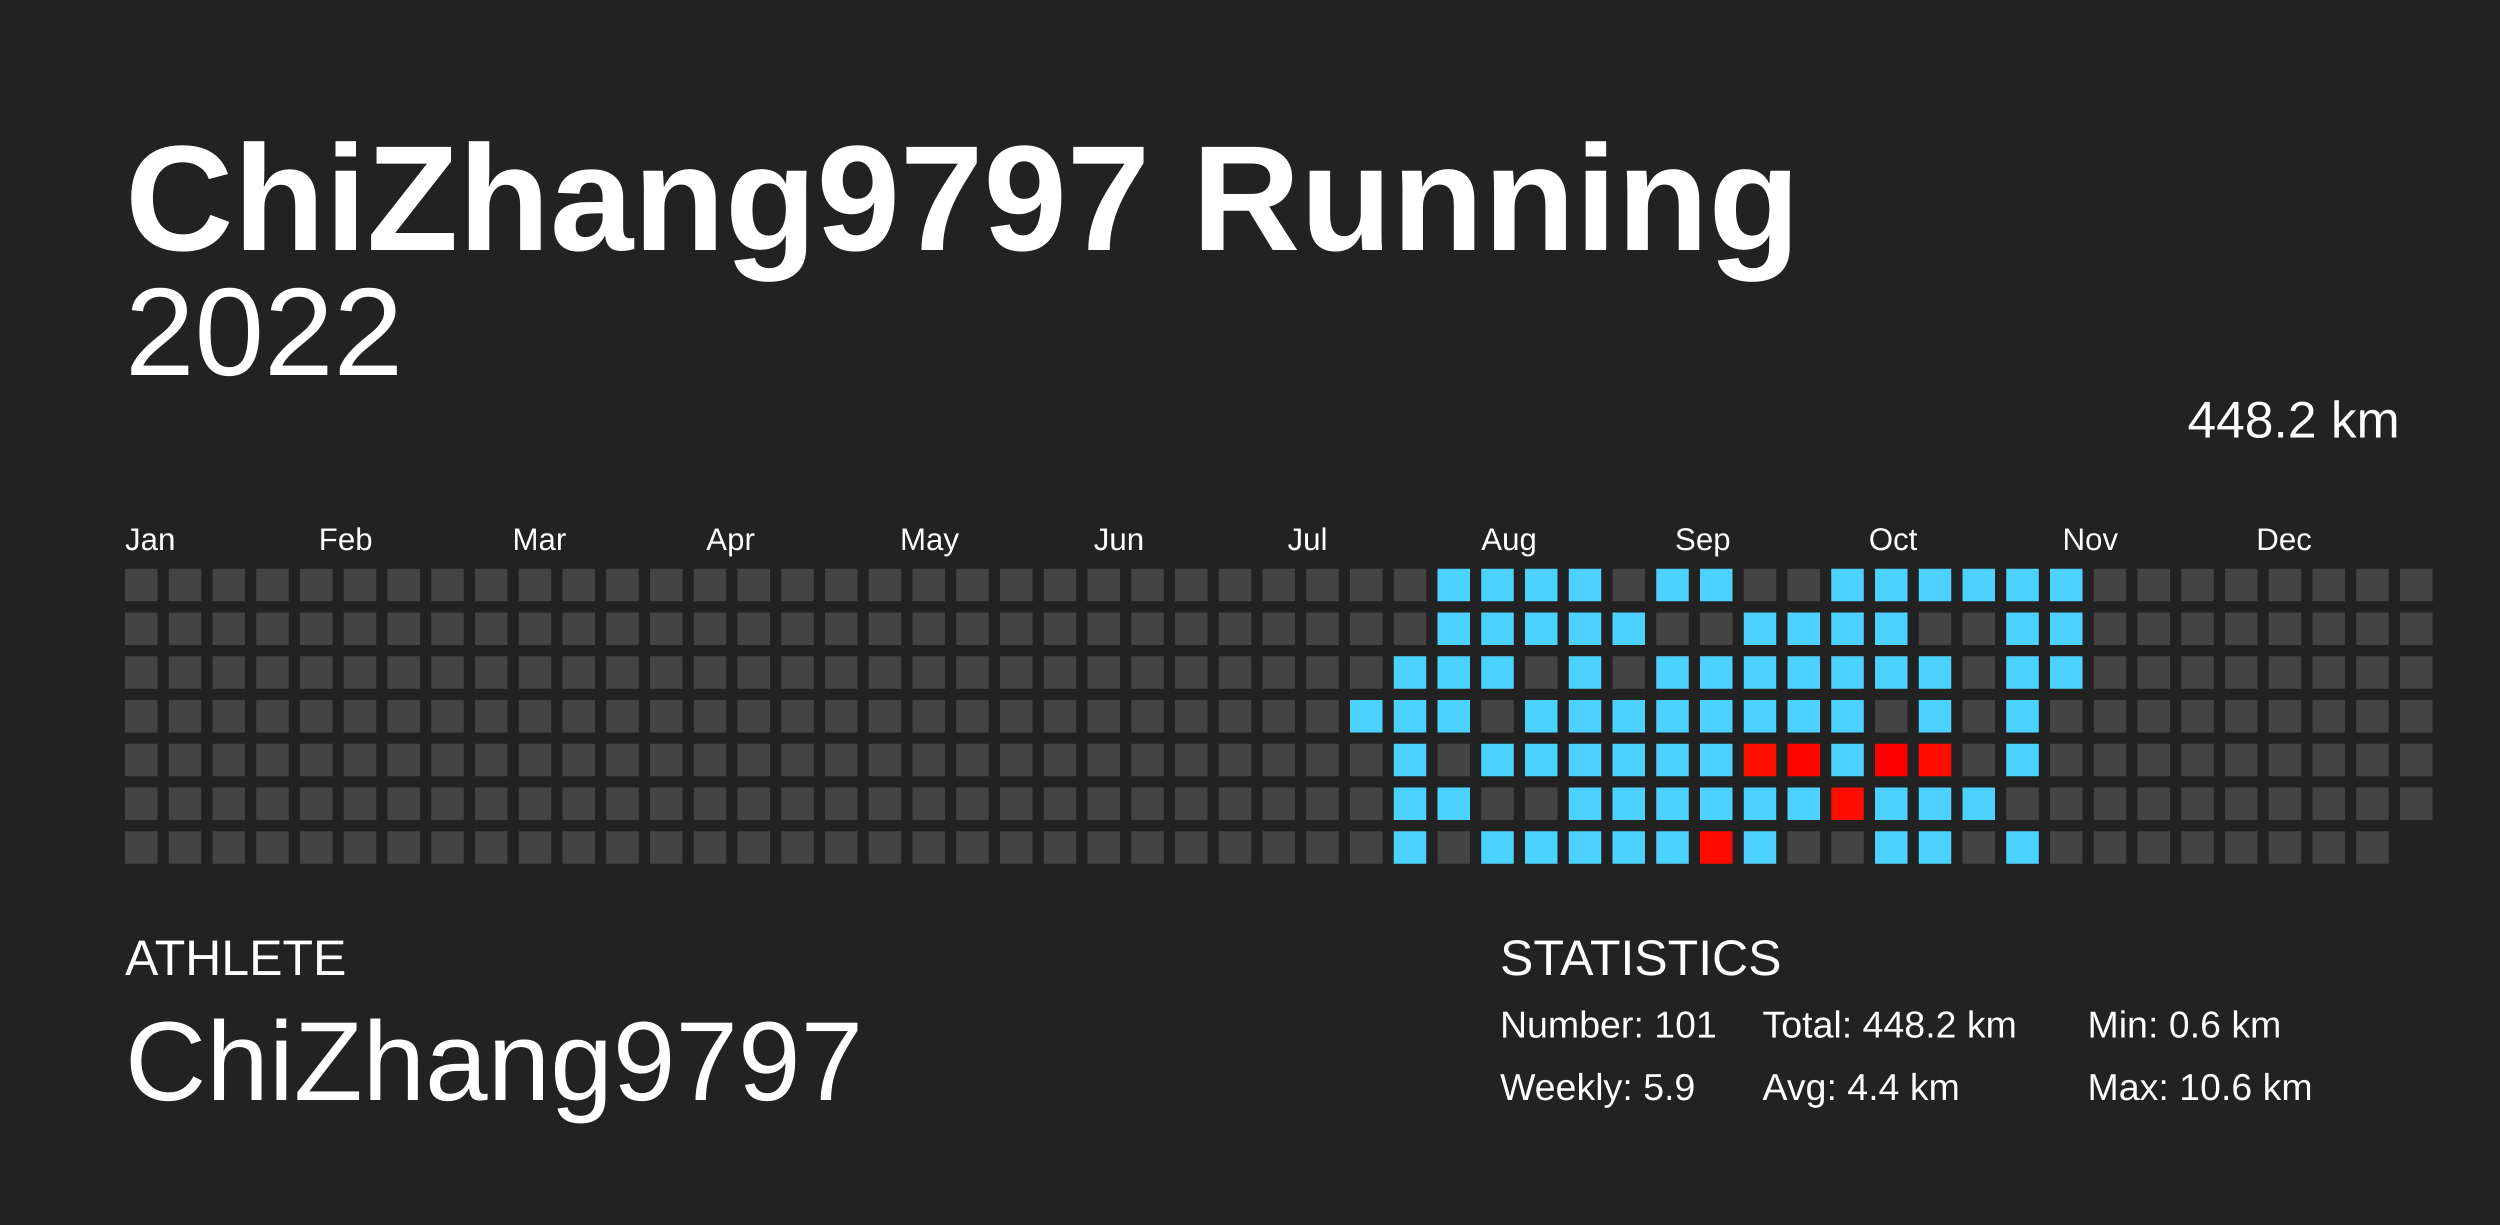
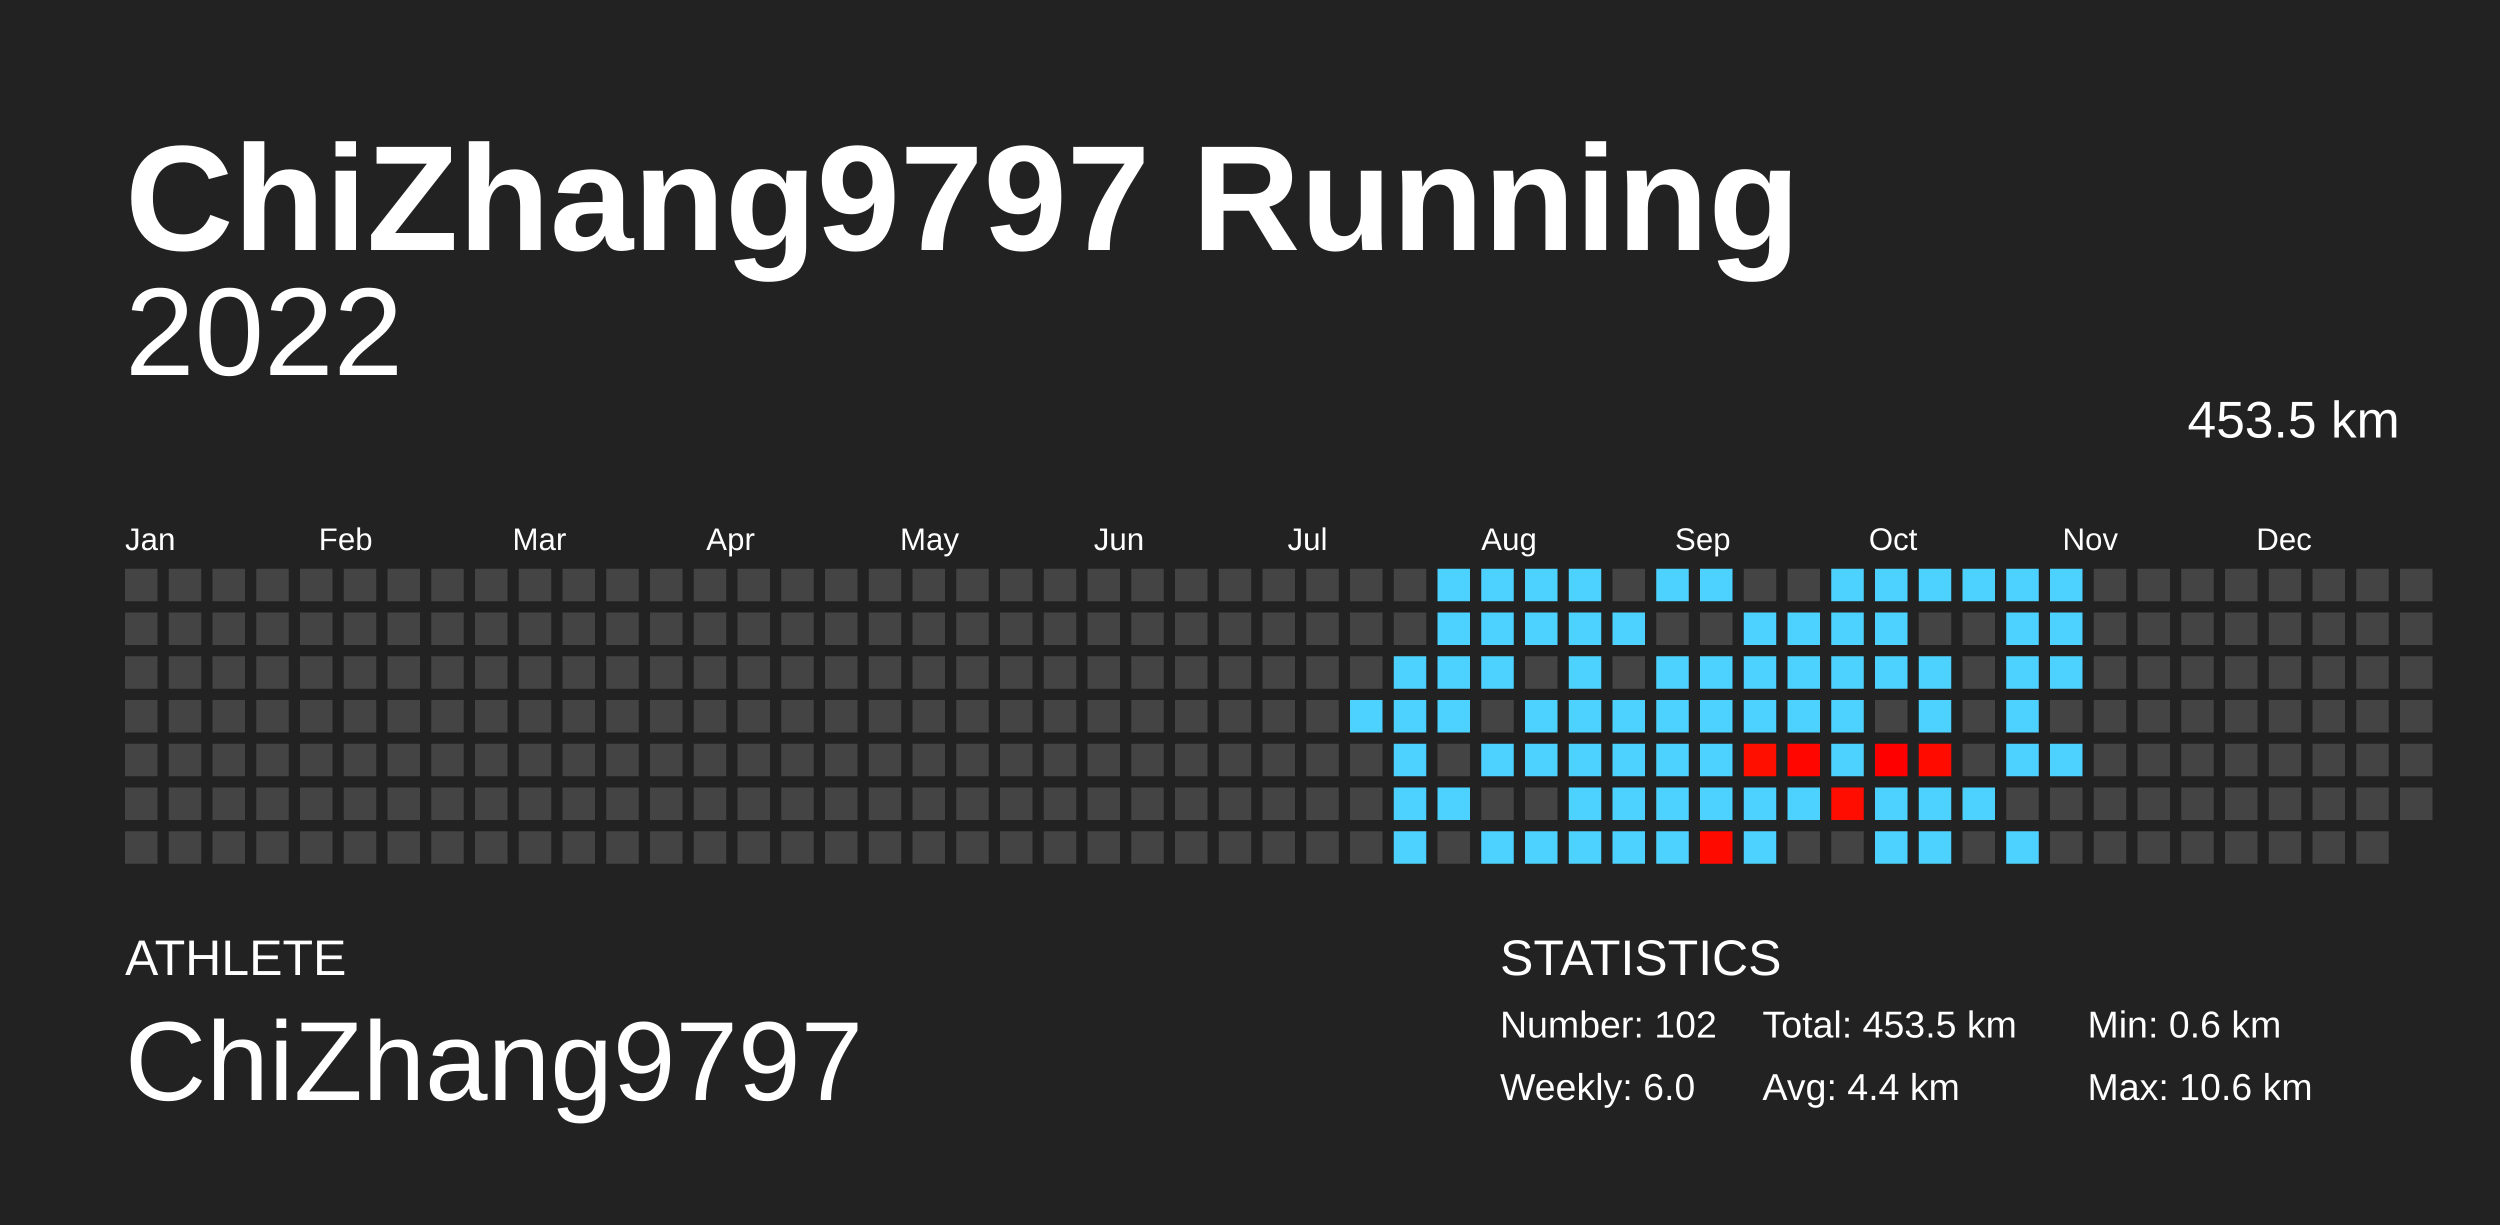
<svg xmlns="http://www.w3.org/2000/svg" baseProfile="full" height="98mm" version="1.1" viewBox="0,0,200,98" width="200mm">
  <defs />
  <rect fill="#222222" height="98" width="200" x="0" y="0" />
  <text fill="#FFFFFF" style="font-size:12px; font-family:Arial; font-weight:bold;" x="10" y="20">ChiZhang9797 Running</text>
  <text fill="#FFFFFF" style="font-size:4px; font-family:Arial" x="10" y="78">ATHLETE</text>
  <text fill="#FFFFFF" style="font-size:9px; font-family:Arial" x="10" y="88">ChiZhang9797</text>
  <text fill="#FFFFFF" style="font-size:4px; font-family:Arial" x="120" y="78">STATISTICS</text>
-   <text fill="#FFFFFF" style="font-size:3px; font-family:Arial" x="120" y="83">Number: 101</text>
-   <text fill="#FFFFFF" style="font-size:3px; font-family:Arial" x="120" y="88">Weekly: 5.9</text>
-   <text fill="#FFFFFF" style="font-size:3px; font-family:Arial" x="141" y="83">Total: 448.2 km</text>
+   <text fill="#FFFFFF" style="font-size:3px; font-family:Arial" x="120" y="83">Number: 102</text>
+   <text fill="#FFFFFF" style="font-size:3px; font-family:Arial" x="120" y="88">Weekly: 6.0</text>
+   <text fill="#FFFFFF" style="font-size:3px; font-family:Arial" x="141" y="83">Total: 453.5 km</text>
  <text fill="#FFFFFF" style="font-size:3px; font-family:Arial" x="141" y="88">Avg: 4.4 km</text>
  <text fill="#FFFFFF" style="font-size:3px; font-family:Arial" x="167" y="83">Min: 0.6 km</text>
  <text fill="#FFFFFF" style="font-size:3px; font-family:Arial" x="167" y="88">Max: 10.6 km</text>
  <text alignment-baseline="hanging" fill="#FFFFFF" style="font-size:10.0px; font-family:Arial;" x="10" y="30">2022</text>
-   <text alignment-baseline="hanging" fill="#FFFFFF" style="font-size:4.125px; font-family:Arial;" x="175" y="35">448.2 km</text>
+   <text alignment-baseline="hanging" fill="#FFFFFF" style="font-size:4.125px; font-family:Arial;" x="175" y="35">453.5 km</text>
  <text fill="#FFFFFF" style="font-size:2.5px; font-family:Arial" x="10.0" y="44">Jan</text>
  <text fill="#FFFFFF" style="font-size:2.5px; font-family:Arial" x="25.5" y="44">Feb</text>
  <text fill="#FFFFFF" style="font-size:2.5px; font-family:Arial" x="41.0" y="44">Mar</text>
  <text fill="#FFFFFF" style="font-size:2.5px; font-family:Arial" x="56.5" y="44">Apr</text>
  <text fill="#FFFFFF" style="font-size:2.5px; font-family:Arial" x="72.0" y="44">May</text>
  <text fill="#FFFFFF" style="font-size:2.5px; font-family:Arial" x="87.5" y="44">Jun</text>
  <text fill="#FFFFFF" style="font-size:2.5px; font-family:Arial" x="103.0" y="44">Jul</text>
  <text fill="#FFFFFF" style="font-size:2.5px; font-family:Arial" x="118.5" y="44">Aug</text>
  <text fill="#FFFFFF" style="font-size:2.5px; font-family:Arial" x="134.0" y="44">Sep</text>
  <text fill="#FFFFFF" style="font-size:2.5px; font-family:Arial" x="149.5" y="44">Oct</text>
  <text fill="#FFFFFF" style="font-size:2.5px; font-family:Arial" x="165.0" y="44">Nov</text>
  <text fill="#FFFFFF" style="font-size:2.5px; font-family:Arial" x="180.5" y="44">Dec</text>
  <rect fill="#444444" height="2.6" width="2.6" x="10.0" y="45.5" />
  <rect fill="#444444" height="2.6" width="2.6" x="10.0" y="49.0" />
  <rect fill="#444444" height="2.6" width="2.6" x="10.0" y="52.5" />
  <rect fill="#444444" height="2.6" width="2.6" x="10.0" y="56.0" />
  <rect fill="#444444" height="2.6" width="2.6" x="10.0" y="59.5" />
  <rect fill="#444444" height="2.6" width="2.6" x="10.0" y="63.0" />
  <rect fill="#444444" height="2.6" width="2.6" x="10.0" y="66.5" />
  <rect fill="#444444" height="2.6" width="2.6" x="13.5" y="45.5" />
  <rect fill="#444444" height="2.6" width="2.6" x="13.5" y="49.0" />
  <rect fill="#444444" height="2.6" width="2.6" x="13.5" y="52.5" />
  <rect fill="#444444" height="2.6" width="2.6" x="13.5" y="56.0" />
  <rect fill="#444444" height="2.6" width="2.6" x="13.5" y="59.5" />
  <rect fill="#444444" height="2.6" width="2.6" x="13.5" y="63.0" />
  <rect fill="#444444" height="2.6" width="2.6" x="13.5" y="66.5" />
  <rect fill="#444444" height="2.6" width="2.6" x="17.0" y="45.5" />
  <rect fill="#444444" height="2.6" width="2.6" x="17.0" y="49.0" />
  <rect fill="#444444" height="2.6" width="2.6" x="17.0" y="52.5" />
  <rect fill="#444444" height="2.6" width="2.6" x="17.0" y="56.0" />
  <rect fill="#444444" height="2.6" width="2.6" x="17.0" y="59.5" />
  <rect fill="#444444" height="2.6" width="2.6" x="17.0" y="63.0" />
  <rect fill="#444444" height="2.6" width="2.6" x="17.0" y="66.5" />
  <rect fill="#444444" height="2.6" width="2.6" x="20.5" y="45.5" />
  <rect fill="#444444" height="2.6" width="2.6" x="20.5" y="49.0" />
  <rect fill="#444444" height="2.6" width="2.6" x="20.5" y="52.5" />
  <rect fill="#444444" height="2.6" width="2.6" x="20.5" y="56.0" />
  <rect fill="#444444" height="2.6" width="2.6" x="20.5" y="59.5" />
  <rect fill="#444444" height="2.6" width="2.6" x="20.5" y="63.0" />
  <rect fill="#444444" height="2.6" width="2.6" x="20.5" y="66.5" />
  <rect fill="#444444" height="2.6" width="2.6" x="24.0" y="45.5" />
  <rect fill="#444444" height="2.6" width="2.6" x="24.0" y="49.0" />
  <rect fill="#444444" height="2.6" width="2.6" x="24.0" y="52.5" />
  <rect fill="#444444" height="2.6" width="2.6" x="24.0" y="56.0" />
  <rect fill="#444444" height="2.6" width="2.6" x="24.0" y="59.5" />
  <rect fill="#444444" height="2.6" width="2.6" x="24.0" y="63.0" />
  <rect fill="#444444" height="2.6" width="2.6" x="24.0" y="66.5" />
  <rect fill="#444444" height="2.6" width="2.6" x="27.5" y="45.5" />
  <rect fill="#444444" height="2.6" width="2.6" x="27.5" y="49.0" />
  <rect fill="#444444" height="2.6" width="2.6" x="27.5" y="52.5" />
  <rect fill="#444444" height="2.6" width="2.6" x="27.5" y="56.0" />
  <rect fill="#444444" height="2.6" width="2.6" x="27.5" y="59.5" />
  <rect fill="#444444" height="2.6" width="2.6" x="27.5" y="63.0" />
  <rect fill="#444444" height="2.6" width="2.6" x="27.5" y="66.5" />
  <rect fill="#444444" height="2.6" width="2.6" x="31.0" y="45.5" />
  <rect fill="#444444" height="2.6" width="2.6" x="31.0" y="49.0" />
  <rect fill="#444444" height="2.6" width="2.6" x="31.0" y="52.5" />
  <rect fill="#444444" height="2.6" width="2.6" x="31.0" y="56.0" />
  <rect fill="#444444" height="2.6" width="2.6" x="31.0" y="59.5" />
  <rect fill="#444444" height="2.6" width="2.6" x="31.0" y="63.0" />
  <rect fill="#444444" height="2.6" width="2.6" x="31.0" y="66.5" />
  <rect fill="#444444" height="2.6" width="2.6" x="34.5" y="45.5" />
  <rect fill="#444444" height="2.6" width="2.6" x="34.5" y="49.0" />
  <rect fill="#444444" height="2.6" width="2.6" x="34.5" y="52.5" />
  <rect fill="#444444" height="2.6" width="2.6" x="34.5" y="56.0" />
  <rect fill="#444444" height="2.6" width="2.6" x="34.5" y="59.5" />
  <rect fill="#444444" height="2.6" width="2.6" x="34.5" y="63.0" />
  <rect fill="#444444" height="2.6" width="2.6" x="34.5" y="66.5" />
  <rect fill="#444444" height="2.6" width="2.6" x="38.0" y="45.5" />
  <rect fill="#444444" height="2.6" width="2.6" x="38.0" y="49.0" />
  <rect fill="#444444" height="2.6" width="2.6" x="38.0" y="52.5" />
  <rect fill="#444444" height="2.6" width="2.6" x="38.0" y="56.0" />
  <rect fill="#444444" height="2.6" width="2.6" x="38.0" y="59.5" />
  <rect fill="#444444" height="2.6" width="2.6" x="38.0" y="63.0" />
  <rect fill="#444444" height="2.6" width="2.6" x="38.0" y="66.5" />
  <rect fill="#444444" height="2.6" width="2.6" x="41.5" y="45.5" />
  <rect fill="#444444" height="2.6" width="2.6" x="41.5" y="49.0" />
  <rect fill="#444444" height="2.6" width="2.6" x="41.5" y="52.5" />
  <rect fill="#444444" height="2.6" width="2.6" x="41.5" y="56.0" />
  <rect fill="#444444" height="2.6" width="2.6" x="41.5" y="59.5" />
  <rect fill="#444444" height="2.6" width="2.6" x="41.5" y="63.0" />
  <rect fill="#444444" height="2.6" width="2.6" x="41.5" y="66.5" />
  <rect fill="#444444" height="2.6" width="2.6" x="45.0" y="45.5" />
  <rect fill="#444444" height="2.6" width="2.6" x="45.0" y="49.0" />
  <rect fill="#444444" height="2.6" width="2.6" x="45.0" y="52.5" />
  <rect fill="#444444" height="2.6" width="2.6" x="45.0" y="56.0" />
  <rect fill="#444444" height="2.6" width="2.6" x="45.0" y="59.5" />
  <rect fill="#444444" height="2.6" width="2.6" x="45.0" y="63.0" />
  <rect fill="#444444" height="2.6" width="2.6" x="45.0" y="66.5" />
  <rect fill="#444444" height="2.6" width="2.6" x="48.5" y="45.5" />
  <rect fill="#444444" height="2.6" width="2.6" x="48.5" y="49.0" />
  <rect fill="#444444" height="2.6" width="2.6" x="48.5" y="52.5" />
  <rect fill="#444444" height="2.6" width="2.6" x="48.5" y="56.0" />
  <rect fill="#444444" height="2.6" width="2.6" x="48.5" y="59.5" />
  <rect fill="#444444" height="2.6" width="2.6" x="48.5" y="63.0" />
  <rect fill="#444444" height="2.6" width="2.6" x="48.5" y="66.5" />
  <rect fill="#444444" height="2.6" width="2.6" x="52.0" y="45.5" />
  <rect fill="#444444" height="2.6" width="2.6" x="52.0" y="49.0" />
  <rect fill="#444444" height="2.6" width="2.6" x="52.0" y="52.5" />
  <rect fill="#444444" height="2.6" width="2.6" x="52.0" y="56.0" />
  <rect fill="#444444" height="2.6" width="2.6" x="52.0" y="59.5" />
  <rect fill="#444444" height="2.6" width="2.6" x="52.0" y="63.0" />
  <rect fill="#444444" height="2.6" width="2.6" x="52.0" y="66.5" />
  <rect fill="#444444" height="2.6" width="2.6" x="55.5" y="45.5" />
  <rect fill="#444444" height="2.6" width="2.6" x="55.5" y="49.0" />
  <rect fill="#444444" height="2.6" width="2.6" x="55.5" y="52.5" />
  <rect fill="#444444" height="2.6" width="2.6" x="55.5" y="56.0" />
  <rect fill="#444444" height="2.6" width="2.6" x="55.5" y="59.5" />
  <rect fill="#444444" height="2.6" width="2.6" x="55.5" y="63.0" />
  <rect fill="#444444" height="2.6" width="2.6" x="55.5" y="66.5" />
  <rect fill="#444444" height="2.6" width="2.6" x="59.0" y="45.5" />
  <rect fill="#444444" height="2.6" width="2.6" x="59.0" y="49.0" />
  <rect fill="#444444" height="2.6" width="2.6" x="59.0" y="52.5" />
  <rect fill="#444444" height="2.6" width="2.6" x="59.0" y="56.0" />
  <rect fill="#444444" height="2.6" width="2.6" x="59.0" y="59.5" />
  <rect fill="#444444" height="2.6" width="2.6" x="59.0" y="63.0" />
  <rect fill="#444444" height="2.6" width="2.6" x="59.0" y="66.5" />
  <rect fill="#444444" height="2.6" width="2.6" x="62.5" y="45.5" />
  <rect fill="#444444" height="2.6" width="2.6" x="62.5" y="49.0" />
  <rect fill="#444444" height="2.6" width="2.6" x="62.5" y="52.5" />
  <rect fill="#444444" height="2.6" width="2.6" x="62.5" y="56.0" />
  <rect fill="#444444" height="2.6" width="2.6" x="62.5" y="59.5" />
  <rect fill="#444444" height="2.6" width="2.6" x="62.5" y="63.0" />
  <rect fill="#444444" height="2.6" width="2.6" x="62.5" y="66.5" />
  <rect fill="#444444" height="2.6" width="2.6" x="66.0" y="45.5" />
  <rect fill="#444444" height="2.6" width="2.6" x="66.0" y="49.0" />
  <rect fill="#444444" height="2.6" width="2.6" x="66.0" y="52.5" />
  <rect fill="#444444" height="2.6" width="2.6" x="66.0" y="56.0" />
  <rect fill="#444444" height="2.6" width="2.6" x="66.0" y="59.5" />
  <rect fill="#444444" height="2.6" width="2.6" x="66.0" y="63.0" />
  <rect fill="#444444" height="2.6" width="2.6" x="66.0" y="66.5" />
  <rect fill="#444444" height="2.6" width="2.6" x="69.5" y="45.5" />
  <rect fill="#444444" height="2.6" width="2.6" x="69.5" y="49.0" />
  <rect fill="#444444" height="2.6" width="2.6" x="69.5" y="52.5" />
  <rect fill="#444444" height="2.6" width="2.6" x="69.5" y="56.0" />
  <rect fill="#444444" height="2.6" width="2.6" x="69.5" y="59.5" />
  <rect fill="#444444" height="2.6" width="2.6" x="69.5" y="63.0" />
  <rect fill="#444444" height="2.6" width="2.6" x="69.5" y="66.5" />
  <rect fill="#444444" height="2.6" width="2.6" x="73.0" y="45.5" />
  <rect fill="#444444" height="2.6" width="2.6" x="73.0" y="49.0" />
  <rect fill="#444444" height="2.6" width="2.6" x="73.0" y="52.5" />
  <rect fill="#444444" height="2.6" width="2.6" x="73.0" y="56.0" />
  <rect fill="#444444" height="2.6" width="2.6" x="73.0" y="59.5" />
  <rect fill="#444444" height="2.6" width="2.6" x="73.0" y="63.0" />
  <rect fill="#444444" height="2.6" width="2.6" x="73.0" y="66.5" />
  <rect fill="#444444" height="2.6" width="2.6" x="76.5" y="45.5" />
  <rect fill="#444444" height="2.6" width="2.6" x="76.5" y="49.0" />
  <rect fill="#444444" height="2.6" width="2.6" x="76.5" y="52.5" />
  <rect fill="#444444" height="2.6" width="2.6" x="76.5" y="56.0" />
  <rect fill="#444444" height="2.6" width="2.6" x="76.5" y="59.5" />
  <rect fill="#444444" height="2.6" width="2.6" x="76.5" y="63.0" />
  <rect fill="#444444" height="2.6" width="2.6" x="76.5" y="66.5" />
  <rect fill="#444444" height="2.6" width="2.6" x="80.0" y="45.5" />
  <rect fill="#444444" height="2.6" width="2.6" x="80.0" y="49.0" />
  <rect fill="#444444" height="2.6" width="2.6" x="80.0" y="52.5" />
  <rect fill="#444444" height="2.6" width="2.6" x="80.0" y="56.0" />
  <rect fill="#444444" height="2.6" width="2.6" x="80.0" y="59.5" />
  <rect fill="#444444" height="2.6" width="2.6" x="80.0" y="63.0" />
  <rect fill="#444444" height="2.6" width="2.6" x="80.0" y="66.5" />
  <rect fill="#444444" height="2.6" width="2.6" x="83.5" y="45.5" />
  <rect fill="#444444" height="2.6" width="2.6" x="83.5" y="49.0" />
  <rect fill="#444444" height="2.6" width="2.6" x="83.5" y="52.5" />
  <rect fill="#444444" height="2.6" width="2.6" x="83.5" y="56.0" />
  <rect fill="#444444" height="2.6" width="2.6" x="83.5" y="59.5" />
  <rect fill="#444444" height="2.6" width="2.6" x="83.5" y="63.0" />
  <rect fill="#444444" height="2.6" width="2.6" x="83.5" y="66.5" />
  <rect fill="#444444" height="2.6" width="2.6" x="87.0" y="45.5" />
  <rect fill="#444444" height="2.6" width="2.6" x="87.0" y="49.0" />
  <rect fill="#444444" height="2.6" width="2.6" x="87.0" y="52.5" />
  <rect fill="#444444" height="2.6" width="2.6" x="87.0" y="56.0" />
  <rect fill="#444444" height="2.6" width="2.6" x="87.0" y="59.5" />
  <rect fill="#444444" height="2.6" width="2.6" x="87.0" y="63.0" />
  <rect fill="#444444" height="2.6" width="2.6" x="87.0" y="66.5" />
  <rect fill="#444444" height="2.6" width="2.6" x="90.5" y="45.5" />
  <rect fill="#444444" height="2.6" width="2.6" x="90.5" y="49.0" />
  <rect fill="#444444" height="2.6" width="2.6" x="90.5" y="52.5" />
  <rect fill="#444444" height="2.6" width="2.6" x="90.5" y="56.0" />
  <rect fill="#444444" height="2.6" width="2.6" x="90.5" y="59.5" />
  <rect fill="#444444" height="2.6" width="2.6" x="90.5" y="63.0" />
  <rect fill="#444444" height="2.6" width="2.6" x="90.5" y="66.5" />
  <rect fill="#444444" height="2.6" width="2.6" x="94.0" y="45.5" />
  <rect fill="#444444" height="2.6" width="2.6" x="94.0" y="49.0" />
  <rect fill="#444444" height="2.6" width="2.6" x="94.0" y="52.5" />
  <rect fill="#444444" height="2.6" width="2.6" x="94.0" y="56.0" />
  <rect fill="#444444" height="2.6" width="2.6" x="94.0" y="59.5" />
  <rect fill="#444444" height="2.6" width="2.6" x="94.0" y="63.0" />
  <rect fill="#444444" height="2.6" width="2.6" x="94.0" y="66.5" />
  <rect fill="#444444" height="2.6" width="2.6" x="97.5" y="45.5" />
  <rect fill="#444444" height="2.6" width="2.6" x="97.5" y="49.0" />
  <rect fill="#444444" height="2.6" width="2.6" x="97.5" y="52.5" />
  <rect fill="#444444" height="2.6" width="2.6" x="97.5" y="56.0" />
  <rect fill="#444444" height="2.6" width="2.6" x="97.5" y="59.5" />
  <rect fill="#444444" height="2.6" width="2.6" x="97.5" y="63.0" />
  <rect fill="#444444" height="2.6" width="2.6" x="97.5" y="66.5" />
  <rect fill="#444444" height="2.6" width="2.6" x="101.0" y="45.5" />
  <rect fill="#444444" height="2.6" width="2.6" x="101.0" y="49.0" />
  <rect fill="#444444" height="2.6" width="2.6" x="101.0" y="52.5" />
  <rect fill="#444444" height="2.6" width="2.6" x="101.0" y="56.0" />
  <rect fill="#444444" height="2.6" width="2.6" x="101.0" y="59.5" />
  <rect fill="#444444" height="2.6" width="2.6" x="101.0" y="63.0" />
  <rect fill="#444444" height="2.6" width="2.6" x="101.0" y="66.5" />
  <rect fill="#444444" height="2.6" width="2.6" x="104.5" y="45.5" />
  <rect fill="#444444" height="2.6" width="2.6" x="104.5" y="49.0" />
  <rect fill="#444444" height="2.6" width="2.6" x="104.5" y="52.5" />
  <rect fill="#444444" height="2.6" width="2.6" x="104.5" y="56.0" />
  <rect fill="#444444" height="2.6" width="2.6" x="104.5" y="59.5" />
  <rect fill="#444444" height="2.6" width="2.6" x="104.5" y="63.0" />
  <rect fill="#444444" height="2.6" width="2.6" x="104.5" y="66.5" />
  <rect fill="#444444" height="2.6" width="2.6" x="108.0" y="45.5" />
  <rect fill="#444444" height="2.6" width="2.6" x="108.0" y="49.0" />
  <rect fill="#444444" height="2.6" width="2.6" x="108.0" y="52.5" />
  <rect fill="#4dd2ff" height="2.6" width="2.6" x="108.0" y="56.0" />
  <rect fill="#444444" height="2.6" width="2.6" x="108.0" y="59.5" />
  <rect fill="#444444" height="2.6" width="2.6" x="108.0" y="63.0" />
  <rect fill="#444444" height="2.6" width="2.6" x="108.0" y="66.5" />
  <rect fill="#444444" height="2.6" width="2.6" x="111.5" y="45.5" />
  <rect fill="#444444" height="2.6" width="2.6" x="111.5" y="49.0" />
  <rect fill="#4dd2ff" height="2.6" width="2.6" x="111.5" y="52.5" />
  <rect fill="#4dd2ff" height="2.6" width="2.6" x="111.5" y="56.0" />
  <rect fill="#4dd2ff" height="2.6" width="2.6" x="111.5" y="59.5" />
  <rect fill="#4dd2ff" height="2.6" width="2.6" x="111.5" y="63.0" />
  <rect fill="#4dd2ff" height="2.6" width="2.6" x="111.5" y="66.5" />
  <rect fill="#4dd2ff" height="2.6" width="2.6" x="115.0" y="45.5" />
  <rect fill="#4dd2ff" height="2.6" width="2.6" x="115.0" y="49.0" />
  <rect fill="#4dd2ff" height="2.6" width="2.6" x="115.0" y="52.5" />
  <rect fill="#4dd2ff" height="2.6" width="2.6" x="115.0" y="56.0" />
  <rect fill="#444444" height="2.6" width="2.6" x="115.0" y="59.5" />
  <rect fill="#4dd2ff" height="2.6" width="2.6" x="115.0" y="63.0" />
  <rect fill="#444444" height="2.6" width="2.6" x="115.0" y="66.5" />
  <rect fill="#4dd2ff" height="2.6" width="2.6" x="118.5" y="45.5" />
  <rect fill="#4dd2ff" height="2.6" width="2.6" x="118.5" y="49.0" />
  <rect fill="#4dd2ff" height="2.6" width="2.6" x="118.5" y="52.5" />
  <rect fill="#444444" height="2.6" width="2.6" x="118.5" y="56.0" />
  <rect fill="#4dd2ff" height="2.6" width="2.6" x="118.5" y="59.5" />
  <rect fill="#444444" height="2.6" width="2.6" x="118.5" y="63.0" />
  <rect fill="#4dd2ff" height="2.6" width="2.6" x="118.5" y="66.5" />
  <rect fill="#4dd2ff" height="2.6" width="2.6" x="122.0" y="45.5" />
  <rect fill="#4dd2ff" height="2.6" width="2.6" x="122.0" y="49.0" />
  <rect fill="#444444" height="2.6" width="2.6" x="122.0" y="52.5" />
  <rect fill="#4dd2ff" height="2.6" width="2.6" x="122.0" y="56.0" />
  <rect fill="#4dd2ff" height="2.6" width="2.6" x="122.0" y="59.5" />
  <rect fill="#444444" height="2.6" width="2.6" x="122.0" y="63.0" />
  <rect fill="#4dd2ff" height="2.6" width="2.6" x="122.0" y="66.5" />
  <rect fill="#4dd2ff" height="2.6" width="2.6" x="125.5" y="45.5" />
  <rect fill="#4dd2ff" height="2.6" width="2.6" x="125.5" y="49.0" />
  <rect fill="#4dd2ff" height="2.6" width="2.6" x="125.5" y="52.5" />
  <rect fill="#4dd2ff" height="2.6" width="2.6" x="125.5" y="56.0" />
  <rect fill="#4dd2ff" height="2.6" width="2.6" x="125.5" y="59.5" />
  <rect fill="#4dd2ff" height="2.6" width="2.6" x="125.5" y="63.0" />
  <rect fill="#4dd2ff" height="2.6" width="2.6" x="125.5" y="66.5" />
  <rect fill="#444444" height="2.6" width="2.6" x="129.0" y="45.5" />
  <rect fill="#4dd2ff" height="2.6" width="2.6" x="129.0" y="49.0" />
  <rect fill="#444444" height="2.6" width="2.6" x="129.0" y="52.5" />
  <rect fill="#4dd2ff" height="2.6" width="2.6" x="129.0" y="56.0" />
  <rect fill="#4dd2ff" height="2.6" width="2.6" x="129.0" y="59.5" />
  <rect fill="#4dd2ff" height="2.6" width="2.6" x="129.0" y="63.0" />
  <rect fill="#4dd2ff" height="2.6" width="2.6" x="129.0" y="66.5" />
  <rect fill="#4dd2ff" height="2.6" width="2.6" x="132.5" y="45.5" />
  <rect fill="#444444" height="2.6" width="2.6" x="132.5" y="49.0" />
  <rect fill="#4dd2ff" height="2.6" width="2.6" x="132.5" y="52.5" />
  <rect fill="#4dd2ff" height="2.6" width="2.6" x="132.5" y="56.0" />
  <rect fill="#4dd2ff" height="2.6" width="2.6" x="132.5" y="59.5" />
  <rect fill="#4dd2ff" height="2.6" width="2.6" x="132.5" y="63.0" />
  <rect fill="#4dd2ff" height="2.6" width="2.6" x="132.5" y="66.5" />
  <rect fill="#4dd2ff" height="2.6" width="2.6" x="136.0" y="45.5" />
  <rect fill="#444444" height="2.6" width="2.6" x="136.0" y="49.0" />
  <rect fill="#4dd2ff" height="2.6" width="2.6" x="136.0" y="52.5" />
  <rect fill="#4dd2ff" height="2.6" width="2.6" x="136.0" y="56.0" />
  <rect fill="#4dd2ff" height="2.6" width="2.6" x="136.0" y="59.5" />
  <rect fill="#4dd2ff" height="2.6" width="2.6" x="136.0" y="63.0" />
  <rect fill="#ff0a00" height="2.6" width="2.6" x="136.0" y="66.5" />
  <rect fill="#444444" height="2.6" width="2.6" x="139.5" y="45.5" />
  <rect fill="#4dd2ff" height="2.6" width="2.6" x="139.5" y="49.0" />
  <rect fill="#4dd2ff" height="2.6" width="2.6" x="139.5" y="52.5" />
  <rect fill="#4dd2ff" height="2.6" width="2.6" x="139.5" y="56.0" />
  <rect fill="#ff0f00" height="2.6" width="2.6" x="139.5" y="59.5" />
  <rect fill="#4dd2ff" height="2.6" width="2.6" x="139.5" y="63.0" />
  <rect fill="#4dd2ff" height="2.6" width="2.6" x="139.5" y="66.5" />
  <rect fill="#444444" height="2.6" width="2.6" x="143.0" y="45.5" />
  <rect fill="#4dd2ff" height="2.6" width="2.6" x="143.0" y="49.0" />
  <rect fill="#4dd2ff" height="2.6" width="2.6" x="143.0" y="52.5" />
  <rect fill="#4dd2ff" height="2.6" width="2.6" x="143.0" y="56.0" />
  <rect fill="#ff0600" height="2.6" width="2.6" x="143.0" y="59.5" />
  <rect fill="#4dd2ff" height="2.6" width="2.6" x="143.0" y="63.0" />
  <rect fill="#444444" height="2.6" width="2.6" x="143.0" y="66.5" />
  <rect fill="#4dd2ff" height="2.6" width="2.6" x="146.5" y="45.5" />
  <rect fill="#4dd2ff" height="2.6" width="2.6" x="146.5" y="49.0" />
  <rect fill="#4dd2ff" height="2.6" width="2.6" x="146.5" y="52.5" />
  <rect fill="#4dd2ff" height="2.6" width="2.6" x="146.5" y="56.0" />
  <rect fill="#4dd2ff" height="2.6" width="2.6" x="146.5" y="59.5" />
  <rect fill="#ff0d00" height="2.6" width="2.6" x="146.5" y="63.0" />
  <rect fill="#444444" height="2.6" width="2.6" x="146.5" y="66.5" />
  <rect fill="#4dd2ff" height="2.6" width="2.6" x="150.0" y="45.5" />
  <rect fill="#4dd2ff" height="2.6" width="2.6" x="150.0" y="49.0" />
  <rect fill="#4dd2ff" height="2.6" width="2.6" x="150.0" y="52.5" />
  <rect fill="#444444" height="2.6" width="2.6" x="150.0" y="56.0" />
  <rect fill="#ff0000" height="2.6" width="2.6" x="150.0" y="59.5" />
  <rect fill="#4dd2ff" height="2.6" width="2.6" x="150.0" y="63.0" />
  <rect fill="#4dd2ff" height="2.6" width="2.6" x="150.0" y="66.5" />
  <rect fill="#4dd2ff" height="2.6" width="2.6" x="153.5" y="45.5" />
  <rect fill="#444444" height="2.6" width="2.6" x="153.5" y="49.0" />
  <rect fill="#4dd2ff" height="2.6" width="2.6" x="153.5" y="52.5" />
  <rect fill="#4dd2ff" height="2.6" width="2.6" x="153.5" y="56.0" />
  <rect fill="#ff0b00" height="2.6" width="2.6" x="153.5" y="59.5" />
  <rect fill="#4dd2ff" height="2.6" width="2.6" x="153.5" y="63.0" />
  <rect fill="#4dd2ff" height="2.6" width="2.6" x="153.5" y="66.5" />
  <rect fill="#4dd2ff" height="2.6" width="2.6" x="157.0" y="45.5" />
  <rect fill="#444444" height="2.6" width="2.6" x="157.0" y="49.0" />
  <rect fill="#444444" height="2.6" width="2.6" x="157.0" y="52.5" />
  <rect fill="#444444" height="2.6" width="2.6" x="157.0" y="56.0" />
  <rect fill="#444444" height="2.6" width="2.6" x="157.0" y="59.5" />
  <rect fill="#4dd2ff" height="2.6" width="2.6" x="157.0" y="63.0" />
  <rect fill="#444444" height="2.6" width="2.6" x="157.0" y="66.5" />
  <rect fill="#4dd2ff" height="2.6" width="2.6" x="160.5" y="45.5" />
  <rect fill="#4dd2ff" height="2.6" width="2.6" x="160.5" y="49.0" />
  <rect fill="#4dd2ff" height="2.6" width="2.6" x="160.5" y="52.5" />
  <rect fill="#4dd2ff" height="2.6" width="2.6" x="160.5" y="56.0" />
  <rect fill="#4dd2ff" height="2.6" width="2.6" x="160.5" y="59.5" />
  <rect fill="#444444" height="2.6" width="2.6" x="160.5" y="63.0" />
  <rect fill="#4dd2ff" height="2.6" width="2.6" x="160.5" y="66.5" />
  <rect fill="#4dd2ff" height="2.6" width="2.6" x="164.0" y="45.5" />
  <rect fill="#4dd2ff" height="2.6" width="2.6" x="164.0" y="49.0" />
  <rect fill="#4dd2ff" height="2.6" width="2.6" x="164.0" y="52.5" />
  <rect fill="#444444" height="2.6" width="2.6" x="164.0" y="56.0" />
-   <rect fill="#444444" height="2.6" width="2.6" x="164.0" y="59.5" />
+   <rect fill="#4dd2ff" height="2.6" width="2.6" x="164.0" y="59.5" />
  <rect fill="#444444" height="2.6" width="2.6" x="164.0" y="63.0" />
  <rect fill="#444444" height="2.6" width="2.6" x="164.0" y="66.5" />
  <rect fill="#444444" height="2.6" width="2.6" x="167.5" y="45.5" />
  <rect fill="#444444" height="2.6" width="2.6" x="167.5" y="49.0" />
  <rect fill="#444444" height="2.6" width="2.6" x="167.5" y="52.5" />
  <rect fill="#444444" height="2.6" width="2.6" x="167.5" y="56.0" />
  <rect fill="#444444" height="2.6" width="2.6" x="167.5" y="59.5" />
  <rect fill="#444444" height="2.6" width="2.6" x="167.5" y="63.0" />
  <rect fill="#444444" height="2.6" width="2.6" x="167.5" y="66.5" />
  <rect fill="#444444" height="2.6" width="2.6" x="171.0" y="45.5" />
  <rect fill="#444444" height="2.6" width="2.6" x="171.0" y="49.0" />
  <rect fill="#444444" height="2.6" width="2.6" x="171.0" y="52.5" />
  <rect fill="#444444" height="2.6" width="2.6" x="171.0" y="56.0" />
  <rect fill="#444444" height="2.6" width="2.6" x="171.0" y="59.5" />
  <rect fill="#444444" height="2.6" width="2.6" x="171.0" y="63.0" />
  <rect fill="#444444" height="2.6" width="2.6" x="171.0" y="66.5" />
  <rect fill="#444444" height="2.6" width="2.6" x="174.5" y="45.5" />
  <rect fill="#444444" height="2.6" width="2.6" x="174.5" y="49.0" />
  <rect fill="#444444" height="2.6" width="2.6" x="174.5" y="52.5" />
  <rect fill="#444444" height="2.6" width="2.6" x="174.5" y="56.0" />
  <rect fill="#444444" height="2.6" width="2.6" x="174.5" y="59.5" />
  <rect fill="#444444" height="2.6" width="2.6" x="174.5" y="63.0" />
  <rect fill="#444444" height="2.6" width="2.6" x="174.5" y="66.5" />
  <rect fill="#444444" height="2.6" width="2.6" x="178.0" y="45.5" />
  <rect fill="#444444" height="2.6" width="2.6" x="178.0" y="49.0" />
  <rect fill="#444444" height="2.6" width="2.6" x="178.0" y="52.5" />
  <rect fill="#444444" height="2.6" width="2.6" x="178.0" y="56.0" />
  <rect fill="#444444" height="2.6" width="2.6" x="178.0" y="59.5" />
  <rect fill="#444444" height="2.6" width="2.6" x="178.0" y="63.0" />
  <rect fill="#444444" height="2.6" width="2.6" x="178.0" y="66.5" />
  <rect fill="#444444" height="2.6" width="2.6" x="181.5" y="45.5" />
  <rect fill="#444444" height="2.6" width="2.6" x="181.5" y="49.0" />
  <rect fill="#444444" height="2.6" width="2.6" x="181.5" y="52.5" />
  <rect fill="#444444" height="2.6" width="2.6" x="181.5" y="56.0" />
  <rect fill="#444444" height="2.6" width="2.6" x="181.5" y="59.5" />
  <rect fill="#444444" height="2.6" width="2.6" x="181.5" y="63.0" />
  <rect fill="#444444" height="2.6" width="2.6" x="181.5" y="66.5" />
  <rect fill="#444444" height="2.6" width="2.6" x="185.0" y="45.5" />
  <rect fill="#444444" height="2.6" width="2.6" x="185.0" y="49.0" />
  <rect fill="#444444" height="2.6" width="2.6" x="185.0" y="52.5" />
  <rect fill="#444444" height="2.6" width="2.6" x="185.0" y="56.0" />
  <rect fill="#444444" height="2.6" width="2.6" x="185.0" y="59.5" />
  <rect fill="#444444" height="2.6" width="2.6" x="185.0" y="63.0" />
  <rect fill="#444444" height="2.6" width="2.6" x="185.0" y="66.5" />
  <rect fill="#444444" height="2.6" width="2.6" x="188.5" y="45.5" />
  <rect fill="#444444" height="2.6" width="2.6" x="188.5" y="49.0" />
  <rect fill="#444444" height="2.6" width="2.6" x="188.5" y="52.5" />
  <rect fill="#444444" height="2.6" width="2.6" x="188.5" y="56.0" />
  <rect fill="#444444" height="2.6" width="2.6" x="188.5" y="59.5" />
  <rect fill="#444444" height="2.6" width="2.6" x="188.5" y="63.0" />
  <rect fill="#444444" height="2.6" width="2.6" x="188.5" y="66.5" />
  <rect fill="#444444" height="2.6" width="2.6" x="192.0" y="45.5" />
  <rect fill="#444444" height="2.6" width="2.6" x="192.0" y="49.0" />
  <rect fill="#444444" height="2.6" width="2.6" x="192.0" y="52.5" />
  <rect fill="#444444" height="2.6" width="2.6" x="192.0" y="56.0" />
  <rect fill="#444444" height="2.6" width="2.6" x="192.0" y="59.5" />
  <rect fill="#444444" height="2.6" width="2.6" x="192.0" y="63.0" />
</svg>
